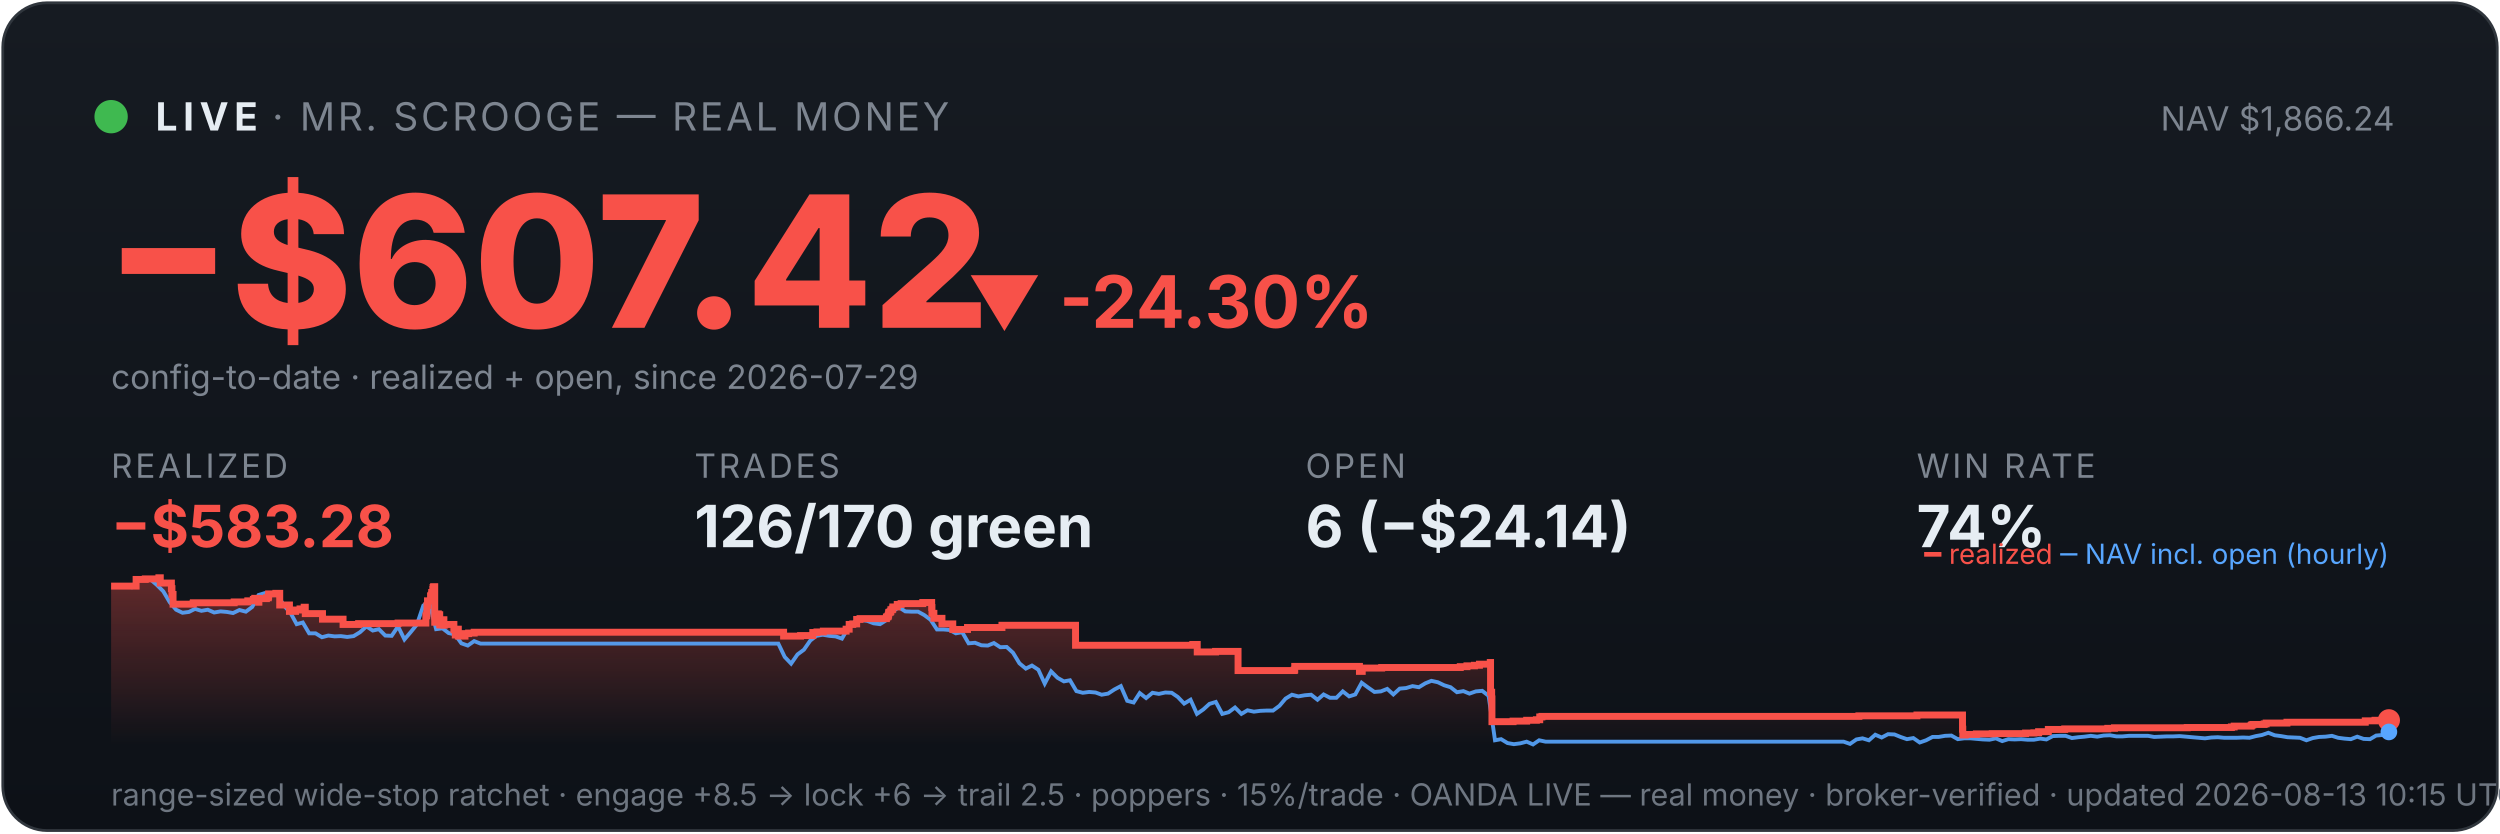
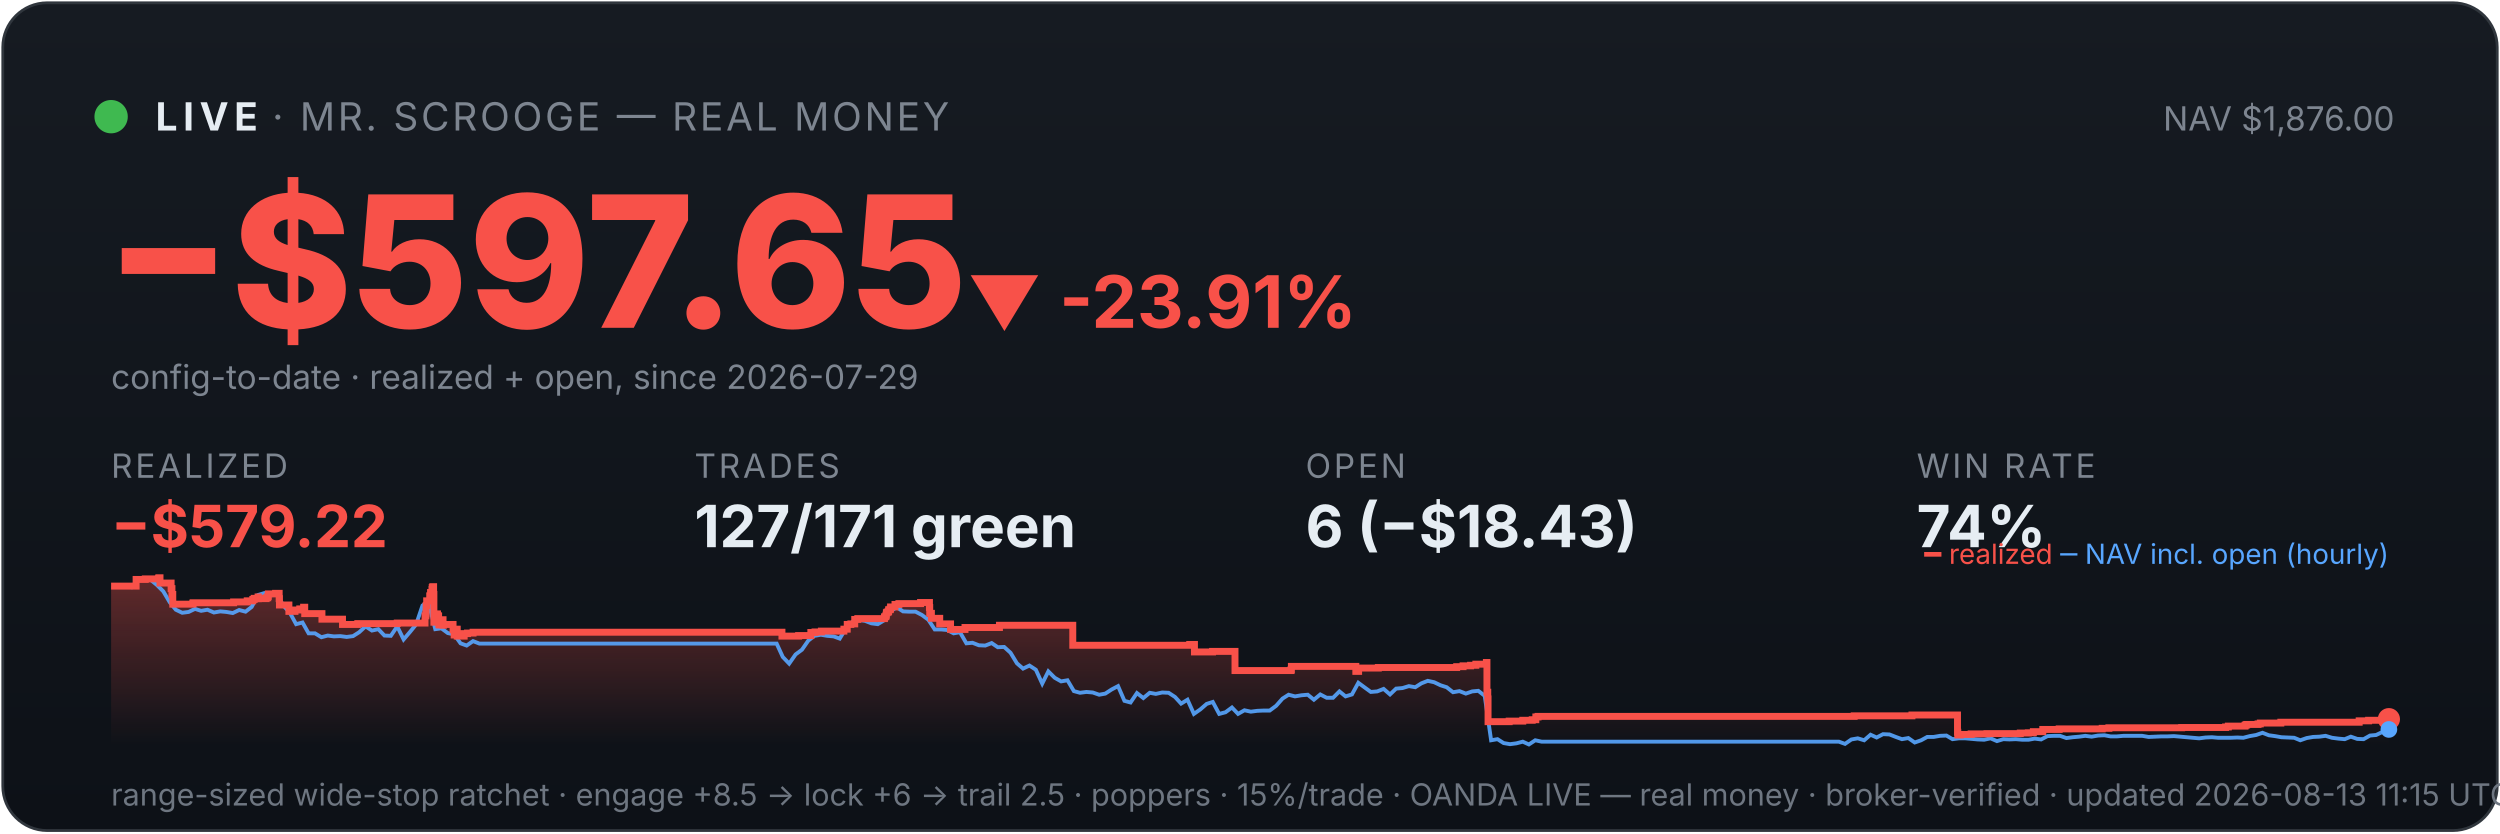
<svg xmlns="http://www.w3.org/2000/svg" viewBox="0 0 900 300" width="100%" font-family="system-ui,-apple-system,sans-serif">
  <defs>
    <linearGradient id="bg" x1="0" y1="0" x2="0" y2="1">
      <stop offset="0" stop-color="#161b22" />
      <stop offset="1" stop-color="#0d1117" />
    </linearGradient>
    <linearGradient id="fill" x1="0" y1="0" x2="0" y2="1">
      <stop offset="0" stop-color="#f85149" stop-opacity="0.35" />
      <stop offset="1" stop-color="#f85149" stop-opacity="0" />
    </linearGradient>
  </defs>
  <rect x="1" y="1" width="898" height="298" rx="16" fill="url(#bg)" stroke="#30363d" />
  <circle cx="40" cy="42" r="6" fill="#3fb950" />
  <text x="56" y="47" font-size="14" font-weight="700" fill="#e6edf3" letter-spacing="2">LIVE</text>
  <text x="98" y="47" font-size="14" fill="#7d8590" letter-spacing="1">· MR. SCROOGE — REAL MONEY</text>
-   <text x="862" y="47" font-size="12" fill="#7d8590" text-anchor="end">NAV $1,866.24</text>
-   <text x="38" y="118" font-size="66" font-weight="800" fill="#f85149">−$607.42</text>
-   <text x="348" y="118" font-size="26" font-weight="700" fill="#f85149">▼ -24.30%</text>
+   <text x="862" y="47" font-size="12" fill="#7d8590" text-anchor="end">NAV $1,876.00</text>
+   <text x="38" y="118" font-size="66" font-weight="800" fill="#f85149">−$597.65</text>
+   <text x="348" y="118" font-size="26" font-weight="700" fill="#f85149">▼ -23.91%</text>
  <text x="40" y="140" font-size="12" fill="#7d8590">config-to-date · realized + open, since 2026-07-29</text>
  <text x="40" y="172" font-family="system-ui,-apple-system,sans-serif" font-size="12" fill="#7d8590" letter-spacing="1">REALIZED</text>
-   <text x="40" y="197" font-family="system-ui,-apple-system,sans-serif" font-size="21" font-weight="700" fill="#f85149">−$583.28</text>
+   <text x="40" y="197" font-family="system-ui,-apple-system,sans-serif" font-size="21" font-weight="700" fill="#f85149">−$579.22</text>
  <text x="250" y="172" font-family="system-ui,-apple-system,sans-serif" font-size="12" fill="#7d8590" letter-spacing="1">TRADES</text>
-   <text x="250" y="197" font-family="system-ui,-apple-system,sans-serif" font-size="21" font-weight="700" fill="#e6edf3">126/170 green</text>
+   <text x="250" y="197" font-family="system-ui,-apple-system,sans-serif" font-size="21" font-weight="700" fill="#e6edf3">127/171 green</text>
  <text x="470" y="172" font-family="system-ui,-apple-system,sans-serif" font-size="12" fill="#7d8590" letter-spacing="1">OPEN</text>
-   <text x="470" y="197" font-family="system-ui,-apple-system,sans-serif" font-size="21" font-weight="700" fill="#e6edf3">6 (−$24.14)</text>
+   <text x="470" y="197" font-family="system-ui,-apple-system,sans-serif" font-size="21" font-weight="700" fill="#e6edf3">6 (−$18.43)</text>
  <text x="690" y="172" font-family="system-ui,-apple-system,sans-serif" font-size="12" fill="#7d8590" letter-spacing="1">WIN RATE</text>
  <text x="690" y="197" font-family="system-ui,-apple-system,sans-serif" font-size="21" font-weight="700" fill="#e6edf3">74%</text>
-   <polygon points="40,268 40.0,211.0 49.0,211.0 49.0,208.6 52.3,208.6 52.3,208.4 57.2,208.4 57.2,208.2 57.2,208.2 57.2,208.0 57.7,208.0 57.7,209.9 61.7,209.9 61.7,211.9 61.9,211.9 61.9,214.0 62.3,214.0 62.3,215.8 62.3,215.8 62.3,217.5 69.5,217.5 69.5,217.3 69.6,217.3 69.6,217.0 84.3,217.0 84.3,216.7 89.2,216.7 89.2,216.3 91.2,216.3 91.2,215.8 91.7,215.8 91.7,215.4 93.1,215.4 93.1,214.9 93.1,214.9 93.1,216.8 93.2,216.8 93.2,215.5 95.9,215.5 95.9,215.2 96.6,215.2 96.6,214.7 96.7,214.7 96.7,213.8 99.3,213.8 99.3,213.6 100.7,213.6 100.7,215.5 100.7,215.5 100.7,217.8 104.2,217.8 104.2,220.1 106.4,220.1 106.4,219.6 108.0,219.6 108.0,219.2 109.5,219.2 109.5,218.6 109.9,218.6 109.9,218.2 109.9,218.2 109.9,220.9 116.1,220.9 116.1,222.9 123.5,222.9 123.5,224.8 129.1,224.8 129.1,224.5 143.3,224.5 143.3,224.3 153.3,224.3 153.3,223.1 153.3,223.1 153.3,222.7 153.3,222.7 153.3,221.7 153.6,221.7 153.6,221.0 153.7,221.0 153.7,218.0 153.9,218.0 153.9,216.3 155.0,216.3 155.0,215.3 155.0,215.3 155.0,214.5 155.3,214.5 155.3,214.2 155.4,214.2 155.4,213.3 155.8,213.3 155.8,212.2 155.9,212.2 155.9,211.5 156.1,211.5 156.1,211.2 156.5,211.2 156.5,214.0 156.5,214.0 156.5,217.3 156.5,217.3 156.5,220.6 156.5,220.6 156.5,224.0 156.9,224.0 156.9,222.0 157.0,222.0 157.0,221.7 157.4,221.7 157.4,221.5 157.6,221.5 157.6,221.0 157.8,221.0 157.8,222.9 157.8,222.9 157.8,221.8 157.9,221.8 157.9,221.7 158.2,221.7 158.2,221.3 158.3,221.3 158.3,223.3 158.3,223.3 158.3,225.2 158.3,225.2 158.3,224.9 158.6,224.9 158.6,225.0 158.8,225.0 158.8,224.7 158.8,224.7 158.8,224.3 159.0,224.3 159.0,223.6 159.0,223.6 159.0,223.4 159.1,223.4 159.1,223.1 159.8,223.1 159.8,225.1 159.9,225.1 159.9,224.8 163.4,224.8 163.4,226.7 163.9,226.7 163.9,228.6 164.0,228.6 164.0,227.6 164.1,227.6 164.1,226.9 164.4,226.9 164.4,226.5 165.0,226.5 165.0,229.0 167.4,229.0 167.4,228.1 168.7,228.1 168.7,227.9 170.7,227.9 170.7,227.6 282.1,227.6 282.1,229.0 288.2,229.0 288.2,228.8 292.6,228.8 292.6,227.7 294.1,227.7 294.1,227.5 296.4,227.5 296.4,227.2 304.6,227.2 304.6,226.7 304.6,226.7 304.6,226.5 305.7,226.5 305.7,224.8 307.0,224.8 307.0,224.6 308.4,224.6 308.4,223.0 309.6,223.0 309.6,222.7 319.1,222.7 319.1,222.2 319.3,222.2 319.3,222.0 319.7,222.0 319.7,221.7 319.8,221.7 319.8,221.4 319.9,221.4 319.9,220.6 320.1,220.6 320.1,220.4 320.5,220.4 320.5,220.2 320.7,220.2 320.7,219.9 320.7,219.9 320.7,219.5 321.2,219.5 321.2,219.3 321.4,219.3 321.4,218.8 321.4,218.8 321.4,218.5 323.0,218.5 323.0,218.3 323.0,218.3 323.0,217.8 323.0,217.8 323.0,217.6 324.4,217.6 324.4,217.3 332.2,217.3 332.2,216.9 335.4,216.9 335.4,218.9 335.4,218.9 335.4,218.7 335.5,218.7 335.5,220.8 336.2,220.8 336.2,222.6 339.1,222.6 339.1,224.6 343.0,224.6 343.0,226.6 348.3,226.6 348.3,225.9 360.7,225.9 360.7,225.1 387.2,225.1 387.2,232.3 429.4,232.3 429.4,232.0 431.0,232.0 431.0,234.7 437.6,234.7 437.6,234.5 445.7,234.5 445.7,241.4 465.9,241.4 465.9,241.2 466.1,241.2 466.1,239.9 489.4,239.9 489.4,241.7 490.4,241.7 490.4,240.5 497.4,240.5 497.4,240.3 525.7,240.3 525.7,240.0 528.1,240.0 528.1,239.7 530.8,239.7 530.8,239.5 532.6,239.5 532.6,239.1 536.5,239.1 536.5,238.5 536.6,238.5 536.6,241.1 536.6,241.1 536.6,249.2 537.0,249.2 537.0,251.6 537.1,251.6 537.1,259.8 544.7,259.8 544.7,259.6 549.6,259.6 549.6,259.3 553.1,259.3 553.1,259.1 554.3,259.1 554.3,258.5 554.3,258.5 554.3,258.1 555.1,258.1 555.1,257.9 669.2,257.9 669.2,257.7 690.1,257.7 690.1,257.4 706.5,257.4 706.5,261.9 706.5,261.9 706.5,262.5 706.6,262.5 706.6,263.2 706.6,263.2 706.6,263.5 706.6,263.5 706.6,263.6 706.6,263.6 706.6,264.6 707.5,264.6 707.5,264.4 711.5,264.4 711.5,264.2 717.2,264.2 717.2,264.1 729.2,264.1 729.2,263.9 732.2,263.9 732.2,263.8 733.9,263.8 733.9,263.4 737.4,263.4 737.4,262.6 743.3,262.6 743.3,262.5 743.3,262.5 743.3,262.4 758.8,262.4 758.8,262.2 761.2,262.2 761.2,262.0 787.4,262.0 787.4,261.9 803.3,261.9 803.3,261.7 804.3,261.7 804.3,261.4 810.4,261.4 810.4,261.2 810.5,261.2 810.5,261.0 811.0,261.0 811.0,260.8 815.1,260.8 815.1,260.6 815.8,260.6 815.8,260.3 823.3,260.3 823.3,260.0 851.5,260.0 851.5,259.5 855.0,259.5 855.0,259.3 860.0,259.3 860.0,259.3 860,268" fill="url(#fill)" />
-   <polyline points="40.5,211.0 40.6,211.0 42.9,211.0 43.2,211.0 45.1,211.1 47.4,211.4 49.7,208.7 52.0,208.2 54.3,208.7 56.5,210.6 58.8,212.9 61.1,216.8 63.4,219.5 65.7,220.6 68.0,220.3 70.2,219.2 72.5,219.9 74.8,219.5 77.1,220.5 79.4,220.1 81.7,220.3 83.9,220.7 86.2,219.6 88.5,220.2 90.8,218.5 93.1,214.2 95.4,213.5 97.6,214.3 99.9,214.1 102.2,218.0 104.5,220.5 106.8,224.7 109.0,224.1 111.3,228.0 113.6,228.0 115.9,229.4 118.2,228.8 120.5,229.1 122.7,229.0 125.0,229.3 127.3,229.0 129.6,227.6 131.9,225.5 134.2,227.0 136.4,226.5 138.7,228.8 141.0,228.9 143.3,225.5 145.6,230.2 147.9,227.5 150.1,224.8 152.4,218.0 154.0,216.8 154.7,217.5 157.0,226.5 159.3,226.2 161.5,227.9 163.8,228.4 166.1,231.6 168.4,232.4 170.7,230.8 173.0,231.7 175.2,231.7 177.5,231.7 179.8,231.7 182.1,231.7 184.4,231.7 186.7,231.7 188.9,231.7 191.2,231.7 193.5,231.7 195.8,231.7 198.1,231.7 200.3,231.7 202.6,231.7 204.9,231.7 207.2,231.7 209.5,231.7 211.8,231.7 214.0,231.7 216.3,231.7 218.6,231.7 220.9,231.7 223.2,231.7 225.5,231.7 227.7,231.7 230.0,231.7 232.3,231.7 234.6,231.7 236.9,231.7 239.2,231.7 241.4,231.7 243.7,231.7 246.0,231.7 248.3,231.7 250.6,231.7 252.8,231.7 255.1,231.7 257.4,231.7 259.7,231.7 262.0,231.7 264.3,231.7 266.5,231.7 268.8,231.7 271.1,231.7 273.4,231.7 275.7,231.7 278.0,231.7 280.2,231.7 282.5,236.5 284.8,238.9 287.1,235.6 289.4,233.9 291.7,230.6 293.9,228.9 296.2,228.5 298.5,228.9 300.8,229.1 303.1,229.9 305.3,226.1 307.6,223.9 309.9,223.2 312.2,223.5 314.5,224.4 316.8,224.7 319.0,223.3 321.3,220.1 323.6,218.6 325.9,220.1 328.2,220.2 330.5,220.2 332.7,221.4 335.0,223.1 337.3,226.6 339.6,226.6 341.9,226.8 344.1,228.0 346.4,227.6 348.7,231.6 351.0,231.4 353.3,232.3 355.6,232.4 357.8,231.5 360.1,233.0 362.4,232.9 364.7,235.0 367.0,238.8 369.3,240.7 371.5,239.6 373.8,241.1 376.1,246.1 378.4,241.7 380.7,244.0 383.0,245.3 385.2,244.9 387.5,248.8 389.8,249.4 392.1,249.1 394.4,249.3 396.6,250.1 398.9,249.7 401.2,248.2 403.5,247.0 405.8,252.3 408.1,252.9 410.3,249.5 412.6,251.3 414.9,249.4 417.2,249.8 419.5,249.3 421.8,249.4 424.0,250.9 426.3,253.3 428.6,251.9 430.9,257.0 433.2,255.4 435.4,253.4 437.7,252.7 440.0,257.0 442.3,256.4 444.6,254.7 446.9,257.0 449.1,255.7 451.4,256.2 453.7,255.9 456.0,255.8 458.3,255.8 460.6,254.1 462.8,251.5 465.1,250.1 467.4,250.7 469.7,250.3 472.0,250.1 474.3,251.9 476.5,250.0 478.8,251.2 481.1,251.2 483.4,248.9 485.7,250.7 487.9,250.0 490.2,245.8 492.5,247.5 494.8,249.1 497.1,248.9 499.4,248.0 501.6,250.0 503.9,247.9 506.2,247.7 508.5,247.0 510.8,247.4 513.1,246.0 515.3,245.1 517.6,245.6 519.9,246.7 522.2,247.4 524.5,249.2 526.8,248.8 529.0,249.7 531.3,248.9 533.6,248.7 535.9,250.5 538.2,266.5 540.4,266.1 542.7,267.5 545.0,267.9 547.3,267.6 549.6,267.0 551.9,268.0 554.1,266.5 556.4,267.0 558.7,267.0 561.0,267.0 563.3,267.0 565.6,267.0 567.8,267.0 570.1,267.0 572.4,267.0 574.7,267.0 577.0,267.0 579.2,267.0 581.5,267.0 583.8,267.0 586.1,267.0 588.4,267.0 590.7,267.0 592.9,267.0 595.2,267.0 597.5,267.0 599.8,267.0 602.1,267.0 604.4,267.0 606.6,267.0 608.9,267.0 611.2,267.0 613.5,267.0 615.8,267.0 618.1,267.0 620.3,267.0 622.6,267.0 624.9,267.0 627.2,267.0 629.5,267.0 631.7,267.0 634.0,267.0 636.3,267.0 638.6,267.0 640.9,267.0 643.2,267.0 645.4,267.0 647.7,267.0 650.0,267.0 652.3,267.0 654.6,267.0 656.9,267.0 659.1,267.0 661.4,267.0 663.7,267.0 666.0,267.8 668.3,266.2 670.5,265.8 672.8,266.5 675.1,264.5 677.4,265.5 679.7,264.3 682.0,264.4 684.2,265.3 686.5,266.1 688.8,265.7 691.1,267.3 693.4,266.5 695.7,265.3 697.9,265.3 700.2,264.9 702.5,264.8 704.8,266.1 707.1,265.8 709.4,265.8 711.6,266.0 713.9,266.2 716.2,266.3 718.5,265.8 720.8,266.8 723.0,266.1 725.3,266.2 727.6,266.1 729.9,266.3 732.2,266.3 734.5,265.9 736.7,266.2 739.0,265.0 741.3,264.9 743.6,264.9 745.9,265.7 748.2,265.4 750.4,265.2 752.7,264.9 755.0,265.2 757.3,264.8 759.6,264.7 761.9,265.1 764.1,265.1 766.4,264.9 768.7,264.9 771.0,264.9 773.3,264.9 775.5,265.3 777.8,265.2 780.1,265.1 782.4,265.1 784.7,265.0 787.0,265.2 789.2,265.4 791.5,265.6 793.8,265.8 796.1,265.5 798.4,265.4 800.7,265.6 802.9,265.6 805.2,265.6 807.5,265.5 809.8,265.6 812.1,265.0 814.3,264.6 816.6,263.8 818.9,264.7 821.2,265.0 823.5,265.4 825.8,265.5 828.0,265.6 830.3,266.5 832.6,265.7 834.9,265.3 837.2,265.2 839.5,264.9 841.7,265.6 844.0,265.9 846.3,266.1 848.6,265.2 850.9,266.0 853.2,266.1 855.4,264.8 857.7,264.6 860.0,263.5" fill="none" stroke="#58a6ff" stroke-width="1.4" opacity="0.9" />
-   <polyline points="40.0,211.0 49.0,211.0 49.0,208.6 52.3,208.6 52.3,208.4 57.2,208.4 57.2,208.2 57.2,208.2 57.2,208.0 57.7,208.0 57.7,209.9 61.7,209.9 61.7,211.9 61.9,211.9 61.9,214.0 62.3,214.0 62.3,215.8 62.3,215.8 62.3,217.5 69.5,217.5 69.5,217.3 69.6,217.3 69.6,217.0 84.3,217.0 84.3,216.7 89.2,216.7 89.2,216.3 91.2,216.3 91.2,215.8 91.7,215.8 91.7,215.4 93.1,215.4 93.1,214.9 93.1,214.9 93.1,216.8 93.2,216.8 93.2,215.5 95.9,215.5 95.9,215.2 96.6,215.2 96.6,214.7 96.7,214.7 96.7,213.8 99.3,213.8 99.3,213.6 100.7,213.6 100.7,215.5 100.7,215.5 100.7,217.8 104.2,217.8 104.2,220.1 106.4,220.1 106.4,219.6 108.0,219.6 108.0,219.2 109.5,219.2 109.5,218.6 109.9,218.6 109.9,218.2 109.9,218.2 109.9,220.9 116.1,220.9 116.1,222.9 123.5,222.9 123.5,224.8 129.1,224.8 129.1,224.5 143.3,224.5 143.3,224.3 153.3,224.3 153.3,223.1 153.3,223.1 153.3,222.7 153.3,222.7 153.3,221.7 153.6,221.7 153.6,221.0 153.7,221.0 153.7,218.0 153.9,218.0 153.9,216.3 155.0,216.3 155.0,215.3 155.0,215.3 155.0,214.5 155.3,214.5 155.3,214.2 155.4,214.2 155.4,213.3 155.8,213.3 155.8,212.2 155.9,212.2 155.9,211.5 156.1,211.5 156.1,211.2 156.5,211.2 156.5,214.0 156.5,214.0 156.5,217.3 156.5,217.3 156.5,220.6 156.5,220.6 156.5,224.0 156.9,224.0 156.9,222.0 157.0,222.0 157.0,221.7 157.4,221.7 157.4,221.5 157.6,221.5 157.6,221.0 157.8,221.0 157.8,222.9 157.8,222.9 157.8,221.8 157.9,221.8 157.9,221.7 158.2,221.7 158.2,221.3 158.3,221.3 158.3,223.3 158.3,223.3 158.3,225.2 158.3,225.2 158.3,224.9 158.6,224.9 158.6,225.0 158.8,225.0 158.8,224.7 158.8,224.7 158.8,224.3 159.0,224.3 159.0,223.6 159.0,223.6 159.0,223.4 159.1,223.4 159.1,223.1 159.8,223.1 159.8,225.1 159.9,225.1 159.9,224.8 163.4,224.8 163.4,226.7 163.9,226.7 163.9,228.6 164.0,228.6 164.0,227.6 164.1,227.6 164.1,226.9 164.4,226.9 164.4,226.5 165.0,226.5 165.0,229.0 167.4,229.0 167.4,228.1 168.7,228.1 168.7,227.9 170.7,227.9 170.7,227.6 282.1,227.6 282.1,229.0 288.2,229.0 288.2,228.8 292.6,228.8 292.6,227.7 294.1,227.7 294.1,227.5 296.4,227.5 296.4,227.2 304.6,227.2 304.6,226.7 304.6,226.7 304.6,226.5 305.7,226.5 305.7,224.8 307.0,224.8 307.0,224.6 308.4,224.6 308.4,223.0 309.6,223.0 309.6,222.7 319.1,222.7 319.1,222.2 319.3,222.2 319.3,222.0 319.7,222.0 319.7,221.7 319.8,221.7 319.8,221.4 319.9,221.4 319.9,220.6 320.1,220.6 320.1,220.4 320.5,220.4 320.5,220.2 320.7,220.2 320.7,219.9 320.7,219.9 320.7,219.5 321.2,219.5 321.2,219.3 321.4,219.3 321.4,218.8 321.4,218.8 321.4,218.5 323.0,218.5 323.0,218.3 323.0,218.3 323.0,217.8 323.0,217.8 323.0,217.6 324.4,217.6 324.4,217.3 332.2,217.3 332.2,216.9 335.4,216.9 335.4,218.9 335.4,218.9 335.4,218.7 335.5,218.7 335.5,220.8 336.2,220.8 336.2,222.6 339.1,222.6 339.1,224.6 343.0,224.6 343.0,226.6 348.3,226.6 348.3,225.9 360.7,225.9 360.7,225.1 387.2,225.1 387.2,232.3 429.4,232.3 429.4,232.0 431.0,232.0 431.0,234.7 437.6,234.7 437.6,234.5 445.7,234.5 445.7,241.4 465.9,241.4 465.9,241.2 466.1,241.2 466.1,239.9 489.4,239.9 489.4,241.7 490.4,241.7 490.4,240.5 497.4,240.5 497.4,240.3 525.7,240.3 525.7,240.0 528.1,240.0 528.1,239.7 530.8,239.7 530.8,239.5 532.6,239.5 532.6,239.1 536.5,239.1 536.5,238.5 536.6,238.5 536.6,241.1 536.6,241.1 536.6,249.2 537.0,249.2 537.0,251.6 537.1,251.6 537.1,259.8 544.7,259.8 544.7,259.6 549.6,259.6 549.6,259.3 553.1,259.3 553.1,259.1 554.3,259.1 554.3,258.5 554.3,258.5 554.3,258.1 555.1,258.1 555.1,257.9 669.2,257.9 669.2,257.7 690.1,257.7 690.1,257.4 706.5,257.4 706.5,261.9 706.5,261.9 706.5,262.5 706.6,262.5 706.6,263.2 706.6,263.2 706.6,263.5 706.6,263.5 706.6,263.6 706.6,263.6 706.6,264.6 707.5,264.6 707.5,264.4 711.5,264.4 711.5,264.2 717.2,264.2 717.2,264.1 729.2,264.1 729.2,263.9 732.2,263.9 732.2,263.8 733.9,263.8 733.9,263.4 737.4,263.4 737.4,262.6 743.3,262.6 743.3,262.5 743.3,262.5 743.3,262.4 758.8,262.4 758.8,262.2 761.2,262.2 761.2,262.0 787.4,262.0 787.4,261.9 803.3,261.9 803.3,261.7 804.3,261.7 804.3,261.4 810.4,261.4 810.4,261.2 810.5,261.2 810.5,261.0 811.0,261.0 811.0,260.8 815.1,260.8 815.1,260.6 815.8,260.6 815.8,260.3 823.3,260.3 823.3,260.0 851.5,260.0 851.5,259.5 855.0,259.5 855.0,259.3 860.0,259.3 860.0,259.3" fill="none" stroke="#f85149" stroke-width="2.5" />
-   <circle cx="860.0" cy="259.3" r="4" fill="#f85149" />
-   <circle cx="860.0" cy="263.5" r="3" fill="#58a6ff" />
+   <polygon points="40,268 40.0,211.0 49.0,211.0 49.0,208.6 52.3,208.6 52.3,208.4 57.1,208.4 57.1,208.2 57.2,208.2 57.2,208.0 57.6,208.0 57.6,209.9 61.6,209.9 61.6,211.9 61.9,211.9 61.9,214.0 62.2,214.0 62.2,215.8 62.2,215.8 62.2,217.5 69.4,217.5 69.4,217.3 69.5,217.3 69.5,217.0 84.1,217.0 84.1,216.7 89.0,216.7 89.0,216.3 91.0,216.3 91.0,215.8 91.5,215.8 91.5,215.4 92.9,215.4 92.9,214.9 93.0,214.9 93.0,216.8 93.0,216.8 93.0,215.5 95.8,215.5 95.8,215.2 96.4,215.2 96.4,214.7 96.6,214.7 96.6,213.8 99.2,213.8 99.2,213.6 100.5,213.6 100.5,215.5 100.6,215.5 100.6,217.8 104.0,217.8 104.0,220.1 106.2,220.1 106.2,219.6 107.9,219.6 107.9,219.2 109.3,219.2 109.3,218.6 109.7,218.6 109.7,218.2 109.7,218.2 109.7,220.9 115.9,220.9 115.9,222.9 123.3,222.9 123.3,224.8 128.8,224.8 128.8,224.5 143.0,224.5 143.0,224.3 153.0,224.3 153.0,223.1 153.0,223.1 153.0,222.7 153.0,222.7 153.0,221.7 153.3,221.7 153.3,221.0 153.4,221.0 153.4,218.0 153.6,218.0 153.6,216.3 154.7,216.3 154.7,215.3 154.7,215.3 154.7,214.5 155.0,214.5 155.0,214.2 155.0,214.2 155.0,213.3 155.5,213.3 155.5,212.2 155.6,212.2 155.6,211.5 155.8,211.5 155.8,211.2 156.1,211.2 156.1,214.0 156.2,214.0 156.2,217.3 156.2,217.3 156.2,220.6 156.2,220.6 156.2,224.0 156.6,224.0 156.6,222.0 156.6,222.0 156.6,221.7 157.1,221.7 157.1,221.5 157.3,221.5 157.3,221.0 157.5,221.0 157.5,222.9 157.5,222.9 157.5,221.8 157.6,221.8 157.6,221.7 157.9,221.7 157.9,221.3 157.9,221.3 157.9,223.3 158.0,223.3 158.0,225.2 158.0,225.2 158.0,224.9 158.3,224.9 158.3,225.0 158.5,225.0 158.5,224.7 158.5,224.7 158.5,224.3 158.7,224.3 158.7,223.6 158.7,223.6 158.7,223.4 158.7,223.4 158.7,223.1 159.5,223.1 159.5,225.1 159.6,225.1 159.6,224.8 163.1,224.8 163.1,226.7 163.5,226.7 163.5,228.6 163.6,228.6 163.6,227.6 163.7,227.6 163.7,226.9 164.0,226.9 164.0,226.5 164.6,226.5 164.6,229.0 167.1,229.0 167.1,228.1 168.3,228.1 168.3,227.9 170.3,227.9 170.3,227.6 281.5,227.6 281.5,229.0 287.5,229.0 287.5,228.8 291.9,228.8 291.9,227.7 293.4,227.7 293.4,227.5 295.7,227.5 295.7,227.2 303.8,227.2 303.8,226.7 303.8,226.7 303.8,226.5 305.0,226.5 305.0,224.8 306.3,224.8 306.3,224.6 307.7,224.6 307.7,223.0 308.8,223.0 308.8,222.7 318.4,222.7 318.4,222.2 318.5,222.2 318.5,222.0 318.9,222.0 318.9,221.7 319.0,221.7 319.0,221.4 319.1,221.4 319.1,220.6 319.3,220.6 319.3,220.4 319.7,220.4 319.7,220.2 319.9,220.2 319.9,219.9 319.9,219.9 319.9,219.5 320.4,219.5 320.4,219.3 320.6,219.3 320.6,218.8 320.6,218.8 320.6,218.5 322.2,218.5 322.2,218.3 322.2,218.3 322.2,217.8 322.2,217.8 322.2,217.6 323.6,217.6 323.6,217.3 331.4,217.3 331.4,216.9 334.6,216.9 334.6,218.9 334.6,218.9 334.6,218.7 334.7,218.7 334.7,220.8 335.3,220.8 335.3,222.6 338.3,222.6 338.3,224.6 342.2,224.6 342.2,226.6 347.4,226.6 347.4,225.9 359.8,225.9 359.8,225.1 386.2,225.1 386.2,232.3 428.3,232.3 428.3,232.0 430.0,232.0 430.0,234.7 436.5,234.7 436.5,234.5 444.6,234.5 444.6,241.4 464.7,241.4 464.7,241.2 464.9,241.2 464.9,239.9 488.1,239.9 488.1,241.7 489.1,241.7 489.1,240.5 496.2,240.5 496.2,240.3 524.4,240.3 524.4,240.0 526.7,240.0 526.7,239.7 529.4,239.7 529.4,239.5 531.3,239.5 531.3,239.1 535.1,239.1 535.1,238.5 535.3,238.5 535.3,241.1 535.3,241.1 535.3,249.2 535.6,249.2 535.6,251.6 535.7,251.6 535.7,259.8 543.3,259.8 543.3,259.6 548.2,259.6 548.2,259.3 551.6,259.3 551.6,259.1 552.9,259.1 552.9,258.5 552.9,258.5 552.9,258.1 553.7,258.1 553.7,257.9 667.5,257.9 667.5,257.7 688.3,257.7 688.3,257.4 704.7,257.4 704.7,261.9 704.7,261.9 704.7,262.5 704.7,262.5 704.7,263.2 704.7,263.2 704.7,263.5 704.7,263.5 704.7,263.6 704.8,263.6 704.8,264.6 705.7,264.6 705.7,264.4 709.6,264.4 709.6,264.2 715.3,264.2 715.3,264.1 727.3,264.1 727.3,263.9 730.2,263.9 730.2,263.8 732.0,263.8 732.0,263.4 735.4,263.4 735.4,262.6 741.3,262.6 741.3,262.5 741.3,262.5 741.3,262.4 756.8,262.4 756.8,262.2 759.2,262.2 759.2,262.0 785.4,262.0 785.4,261.9 801.2,261.9 801.2,261.7 802.2,261.7 802.2,261.4 808.2,261.4 808.2,261.2 808.3,261.2 808.3,261.0 808.8,261.0 808.8,260.8 812.9,260.8 812.9,260.6 813.7,260.6 813.7,260.3 821.1,260.3 821.1,260.0 849.3,260.0 849.3,259.5 852.7,259.5 852.7,259.3 859.3,259.3 859.3,258.9 860.0,258.9 860.0,258.9 860,268" fill="url(#fill)" />
+   <polyline points="40.5,211.0 40.6,211.0 42.8,211.0 43.2,211.0 45.1,211.1 47.4,211.4 49.7,208.7 52.0,208.2 54.2,208.7 56.5,210.6 58.8,212.9 61.1,216.8 63.3,219.5 65.6,220.6 67.9,220.3 70.2,219.2 72.4,219.9 74.7,219.5 77.0,220.5 79.3,220.1 81.5,220.3 83.8,220.7 86.1,219.6 88.4,220.2 90.6,218.5 92.9,214.2 95.2,213.5 97.5,214.3 99.8,214.1 102.0,218.0 104.3,220.5 106.6,224.7 108.9,224.1 111.1,228.0 113.4,228.0 115.7,229.4 118.0,228.8 120.2,229.1 122.5,229.0 124.8,229.3 127.1,229.0 129.3,227.6 131.6,225.5 133.9,227.0 136.2,226.5 138.4,228.8 140.7,228.9 143.0,225.5 145.3,230.2 147.6,227.5 149.8,224.8 152.1,218.0 153.7,216.8 154.4,217.5 156.7,226.5 158.9,226.2 161.2,227.9 163.5,228.4 165.8,231.6 168.0,232.4 170.3,230.8 172.6,231.7 174.9,231.7 177.1,231.7 179.4,231.7 181.7,231.7 184.0,231.7 186.2,231.7 188.5,231.7 190.8,231.7 193.1,231.7 195.4,231.7 197.6,231.7 199.9,231.7 202.2,231.7 204.5,231.7 206.7,231.7 209.0,231.7 211.3,231.7 213.6,231.7 215.8,231.7 218.1,231.7 220.4,231.7 222.7,231.7 224.9,231.7 227.2,231.7 229.5,231.7 231.8,231.7 234.0,231.7 236.3,231.7 238.6,231.7 240.9,231.7 243.2,231.7 245.4,231.7 247.7,231.7 250.0,231.7 252.3,231.7 254.5,231.7 256.8,231.7 259.1,231.7 261.4,231.7 263.6,231.7 265.9,231.7 268.2,231.7 270.5,231.7 272.7,231.7 275.0,231.7 277.3,231.7 279.6,231.7 281.8,236.5 284.1,238.9 286.4,235.6 288.7,233.9 291.0,230.6 293.2,228.9 295.5,228.5 297.8,228.9 300.1,229.1 302.3,229.9 304.6,226.1 306.9,223.9 309.2,223.2 311.4,223.5 313.7,224.4 316.0,224.7 318.3,223.3 320.5,220.1 322.8,218.6 325.1,220.1 327.4,220.2 329.6,220.2 331.9,221.4 334.2,223.1 336.5,226.6 338.8,226.6 341.0,226.8 343.3,228.0 345.6,227.6 347.9,231.6 350.1,231.4 352.4,232.3 354.7,232.4 357.0,231.5 359.2,233.0 361.5,232.9 363.8,235.0 366.1,238.8 368.3,240.7 370.6,239.6 372.9,241.1 375.2,246.1 377.4,241.7 379.7,244.0 382.0,245.3 384.3,244.9 386.6,248.8 388.8,249.4 391.1,249.1 393.4,249.3 395.7,250.1 397.9,249.7 400.2,248.2 402.5,247.0 404.8,252.3 407.0,252.9 409.3,249.5 411.6,251.3 413.9,249.4 416.1,249.8 418.4,249.3 420.7,249.4 423.0,250.9 425.2,253.3 427.5,251.9 429.8,257.0 432.1,255.4 434.4,253.4 436.6,252.7 438.9,257.0 441.2,256.4 443.5,254.7 445.7,257.0 448.0,255.7 450.3,256.2 452.6,255.9 454.8,255.8 457.1,255.8 459.4,254.1 461.7,251.5 463.9,250.1 466.2,250.7 468.5,250.3 470.8,250.1 473.0,251.9 475.3,250.0 477.6,251.2 479.9,251.2 482.2,248.9 484.4,250.7 486.7,250.0 489.0,245.8 491.3,247.5 493.5,249.1 495.8,248.9 498.1,248.0 500.4,250.0 502.6,247.9 504.9,247.7 507.2,247.0 509.5,247.4 511.7,246.0 514.0,245.1 516.3,245.6 518.6,246.7 520.8,247.4 523.1,249.2 525.4,248.8 527.7,249.7 530.0,248.9 532.2,248.7 534.5,250.5 536.8,266.5 539.1,266.1 541.3,267.5 543.6,267.9 545.9,267.6 548.2,267.0 550.4,268.0 552.7,266.5 555.0,267.0 557.3,267.0 559.5,267.0 561.8,267.0 564.1,267.0 566.4,267.0 568.6,267.0 570.9,267.0 573.2,267.0 575.5,267.0 577.8,267.0 580.0,267.0 582.3,267.0 584.6,267.0 586.9,267.0 589.1,267.0 591.4,267.0 593.7,267.0 596.0,267.0 598.2,267.0 600.5,267.0 602.8,267.0 605.1,267.0 607.3,267.0 609.6,267.0 611.9,267.0 614.2,267.0 616.4,267.0 618.7,267.0 621.0,267.0 623.3,267.0 625.6,267.0 627.8,267.0 630.1,267.0 632.4,267.0 634.7,267.0 636.9,267.0 639.2,267.0 641.5,267.0 643.8,267.0 646.0,267.0 648.3,267.0 650.6,267.0 652.9,267.0 655.1,267.0 657.4,267.0 659.7,267.0 662.0,267.0 664.2,267.8 666.5,266.2 668.8,265.8 671.1,266.5 673.4,264.5 675.6,265.5 677.9,264.3 680.2,264.4 682.5,265.3 684.7,266.1 687.0,265.7 689.3,267.3 691.6,266.5 693.8,265.3 696.1,265.3 698.4,264.9 700.7,264.8 702.9,266.1 705.2,265.8 707.5,265.8 709.8,266.0 712.0,266.2 714.3,266.3 716.6,265.8 718.9,266.8 721.2,266.1 723.4,266.2 725.7,266.1 728.0,266.3 730.3,266.3 732.5,265.9 734.8,266.2 737.1,265.0 739.4,264.9 741.6,264.9 743.9,265.7 746.2,265.4 748.5,265.2 750.7,264.9 753.0,265.2 755.3,264.8 757.6,264.7 759.8,265.1 762.1,265.1 764.4,264.9 766.7,264.9 769.0,264.9 771.2,264.9 773.5,265.3 775.8,265.2 778.1,265.1 780.3,265.1 782.6,265.0 784.9,265.2 787.2,265.4 789.4,265.6 791.7,265.8 794.0,265.5 796.3,265.4 798.5,265.6 800.8,265.6 803.1,265.6 805.4,265.5 807.6,265.6 809.9,265.0 812.2,264.6 814.5,263.8 816.8,264.7 819.0,265.0 821.3,265.4 823.6,265.5 825.9,265.6 828.1,266.5 830.4,265.7 832.7,265.3 835.0,265.2 837.2,264.9 839.5,265.6 841.8,265.9 844.1,266.1 846.3,265.2 848.6,266.0 850.9,266.1 853.2,264.8 855.4,264.6 857.7,263.5 860.0,262.6" fill="none" stroke="#58a6ff" stroke-width="1.4" opacity="0.9" />
+   <polyline points="40.0,211.0 49.0,211.0 49.0,208.6 52.3,208.6 52.3,208.4 57.1,208.4 57.1,208.2 57.2,208.2 57.2,208.0 57.6,208.0 57.6,209.9 61.6,209.9 61.6,211.9 61.9,211.9 61.9,214.0 62.2,214.0 62.2,215.8 62.2,215.8 62.2,217.5 69.4,217.5 69.4,217.3 69.5,217.3 69.5,217.0 84.1,217.0 84.1,216.7 89.0,216.7 89.0,216.3 91.0,216.3 91.0,215.8 91.5,215.8 91.5,215.4 92.9,215.4 92.9,214.9 93.0,214.9 93.0,216.8 93.0,216.8 93.0,215.5 95.8,215.5 95.8,215.2 96.4,215.2 96.4,214.7 96.6,214.7 96.6,213.8 99.2,213.8 99.2,213.6 100.5,213.6 100.5,215.5 100.6,215.5 100.6,217.8 104.0,217.8 104.0,220.1 106.2,220.1 106.2,219.6 107.9,219.6 107.9,219.2 109.3,219.2 109.3,218.6 109.7,218.6 109.7,218.2 109.7,218.2 109.7,220.9 115.9,220.9 115.9,222.9 123.3,222.9 123.3,224.8 128.8,224.8 128.8,224.5 143.0,224.5 143.0,224.3 153.0,224.3 153.0,223.1 153.0,223.1 153.0,222.7 153.0,222.7 153.0,221.7 153.3,221.7 153.3,221.0 153.4,221.0 153.4,218.0 153.6,218.0 153.6,216.3 154.7,216.3 154.7,215.3 154.7,215.3 154.7,214.5 155.0,214.5 155.0,214.2 155.0,214.2 155.0,213.3 155.5,213.3 155.5,212.2 155.6,212.2 155.6,211.5 155.8,211.5 155.8,211.2 156.1,211.2 156.1,214.0 156.2,214.0 156.2,217.3 156.2,217.3 156.2,220.6 156.2,220.6 156.2,224.0 156.6,224.0 156.6,222.0 156.6,222.0 156.6,221.7 157.1,221.7 157.1,221.5 157.3,221.5 157.3,221.0 157.5,221.0 157.5,222.9 157.5,222.9 157.5,221.8 157.6,221.8 157.6,221.7 157.9,221.7 157.9,221.3 157.9,221.3 157.9,223.3 158.0,223.3 158.0,225.2 158.0,225.2 158.0,224.9 158.3,224.9 158.3,225.0 158.5,225.0 158.5,224.7 158.5,224.7 158.5,224.3 158.7,224.3 158.7,223.6 158.7,223.6 158.7,223.4 158.7,223.4 158.7,223.1 159.5,223.1 159.5,225.1 159.6,225.1 159.6,224.8 163.1,224.8 163.1,226.7 163.5,226.7 163.5,228.6 163.6,228.6 163.6,227.6 163.7,227.6 163.7,226.9 164.0,226.9 164.0,226.5 164.6,226.5 164.6,229.0 167.1,229.0 167.1,228.1 168.3,228.1 168.3,227.9 170.3,227.9 170.3,227.6 281.5,227.6 281.5,229.0 287.5,229.0 287.5,228.8 291.9,228.8 291.9,227.7 293.4,227.7 293.4,227.5 295.7,227.5 295.7,227.2 303.8,227.2 303.8,226.7 303.8,226.7 303.8,226.5 305.0,226.5 305.0,224.8 306.3,224.8 306.3,224.6 307.7,224.6 307.7,223.0 308.8,223.0 308.8,222.7 318.4,222.7 318.4,222.2 318.5,222.2 318.5,222.0 318.9,222.0 318.9,221.7 319.0,221.7 319.0,221.4 319.1,221.4 319.1,220.6 319.3,220.6 319.3,220.4 319.7,220.4 319.7,220.2 319.9,220.2 319.9,219.9 319.9,219.9 319.9,219.5 320.4,219.5 320.4,219.3 320.6,219.3 320.6,218.8 320.6,218.8 320.6,218.5 322.2,218.5 322.2,218.3 322.2,218.3 322.2,217.8 322.2,217.8 322.2,217.6 323.6,217.6 323.6,217.3 331.4,217.3 331.4,216.9 334.6,216.9 334.6,218.9 334.6,218.9 334.6,218.7 334.7,218.7 334.7,220.8 335.3,220.8 335.3,222.6 338.3,222.6 338.3,224.6 342.2,224.6 342.2,226.6 347.4,226.6 347.4,225.9 359.8,225.9 359.8,225.1 386.2,225.1 386.2,232.3 428.3,232.3 428.3,232.0 430.0,232.0 430.0,234.7 436.5,234.7 436.5,234.5 444.6,234.5 444.6,241.4 464.7,241.4 464.7,241.2 464.9,241.2 464.9,239.9 488.1,239.9 488.1,241.7 489.1,241.7 489.1,240.5 496.2,240.5 496.2,240.3 524.4,240.3 524.4,240.0 526.7,240.0 526.7,239.7 529.4,239.7 529.4,239.5 531.3,239.5 531.3,239.1 535.1,239.1 535.1,238.5 535.3,238.5 535.3,241.1 535.3,241.1 535.3,249.2 535.6,249.2 535.6,251.6 535.7,251.6 535.7,259.8 543.3,259.8 543.3,259.6 548.2,259.6 548.2,259.3 551.6,259.3 551.6,259.1 552.9,259.1 552.9,258.5 552.9,258.5 552.9,258.1 553.7,258.1 553.7,257.9 667.5,257.9 667.5,257.7 688.3,257.7 688.3,257.4 704.7,257.4 704.7,261.9 704.7,261.9 704.7,262.5 704.7,262.5 704.7,263.2 704.7,263.2 704.7,263.5 704.7,263.5 704.7,263.6 704.8,263.6 704.8,264.6 705.7,264.6 705.7,264.4 709.6,264.4 709.6,264.2 715.3,264.2 715.3,264.1 727.3,264.1 727.3,263.9 730.2,263.9 730.2,263.8 732.0,263.8 732.0,263.4 735.4,263.4 735.4,262.6 741.3,262.6 741.3,262.5 741.3,262.5 741.3,262.4 756.8,262.4 756.8,262.2 759.2,262.2 759.2,262.0 785.4,262.0 785.4,261.9 801.2,261.9 801.2,261.7 802.2,261.7 802.2,261.4 808.2,261.4 808.2,261.2 808.3,261.2 808.3,261.0 808.8,261.0 808.8,260.8 812.9,260.8 812.9,260.6 813.7,260.6 813.7,260.3 821.1,260.3 821.1,260.0 849.3,260.0 849.3,259.5 852.7,259.5 852.7,259.3 859.3,259.3 859.3,258.9 860.0,258.9 860.0,258.9" fill="none" stroke="#f85149" stroke-width="2.5" />
+   <circle cx="860.0" cy="258.9" r="4" fill="#f85149" />
+   <circle cx="860.0" cy="262.6" r="3" fill="#58a6ff" />
  <text x="860" y="203" font-size="10" text-anchor="end" fill="#7d8590">
    <tspan fill="#f85149">━ realized</tspan>
    <tspan fill="#58a6ff">─ NAV incl. open (hourly)</tspan>
  </text>
-   <text x="40" y="290" font-size="11" fill="#6e7681">range-sized wide-stop ratchet · engage +8.5 → lock +6 → trail 2.5 · poppers · 15%/trade · OANDA LIVE — real money · broker-verified · updated 2026-08-13 10:15 UTC</text>
+   <text x="40" y="290" font-size="11" fill="#6e7681">range-sized wide-stop ratchet · engage +8.5 → lock +6 → trail 2.5 · poppers · 15%/trade · OANDA LIVE — real money · broker-verified · updated 2026-08-13 11:15 UTC</text>
</svg>
